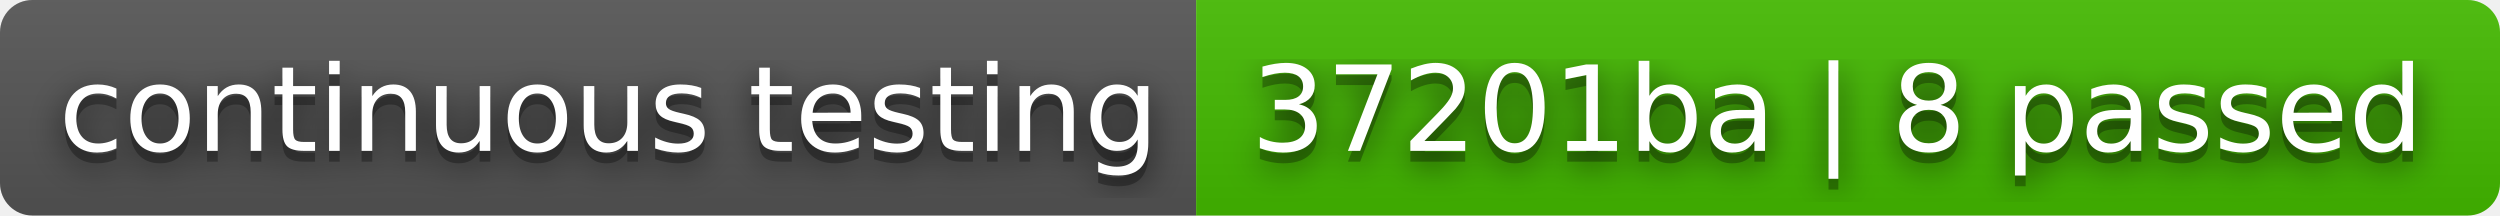
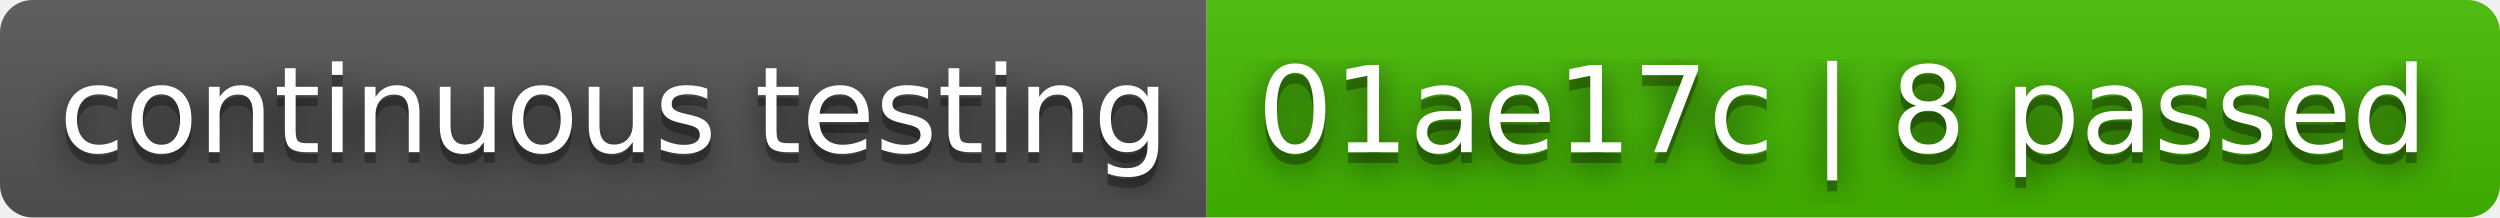
- <svg xmlns="http://www.w3.org/2000/svg" width="232" height="20" role="img" aria-label="continuous testing: 37201ba | 8 passed">
+ <svg xmlns="http://www.w3.org/2000/svg" width="230" height="20" role="img" aria-label="continuous testing: 01ae17c | 8 passed">
  <filter id="blur">
    <feGaussianBlur stdDeviation="16" />
  </filter>
  <linearGradient id="s" x2="0" y2="100%">
    <stop offset="0" stop-color="#bbb" stop-opacity=".1" />
    <stop offset="1" stop-opacity=".1" />
  </linearGradient>
  <clipPath id="r">
-     <rect width="232" height="20" rx="3" />
+     <rect width="230" height="20" rx="3" />
  </clipPath>
  <g clip-path="url(#r)">
    <rect width="111" height="20" fill="#555" />
-     <rect x="111" width="121" height="20" fill="#4b0" />
-     <rect width="232" height="20" fill="url(#s)" />
+     <rect x="111" width="119" height="20" fill="#4b0" />
+     <rect width="230" height="20" fill="url(#s)" />
  </g>
  <g fill="#fff" text-anchor="middle" font-family="Verdana,Geneva,DejaVu Sans,sans-serif" text-rendering="geometricPrecision" font-size="110">
    <g transform="scale(.1)">
      <g aria-hidden="true" fill="#010101">
        <text x="565" y="150" fill-opacity=".8" filter="url(#blur)" textLength="1010">continuous testing</text>
        <text x="565" y="150" fill-opacity=".3" textLength="1010">continuous testing</text>
      </g>
      <text x="565" y="140" textLength="1010">continuous testing</text>
    </g>
    <g transform="scale(.1)">
      <g aria-hidden="true" fill="#010101">
-         <text x="1705" y="150" fill-opacity=".8" filter="url(#blur)" textLength="1110">37201ba | 8 passed</text>
-         <text x="1705" y="150" fill-opacity=".3" textLength="1110">37201ba | 8 passed</text>
+         <text x="1695" y="150" fill-opacity=".8" filter="url(#blur)" textLength="1090">01ae17c | 8 passed</text>
+         <text x="1695" y="150" fill-opacity=".3" textLength="1090">01ae17c | 8 passed</text>
      </g>
-       <text x="1705" y="140" textLength="1110">37201ba | 8 passed</text>
+       <text x="1695" y="140" textLength="1090">01ae17c | 8 passed</text>
    </g>
  </g>
</svg>
